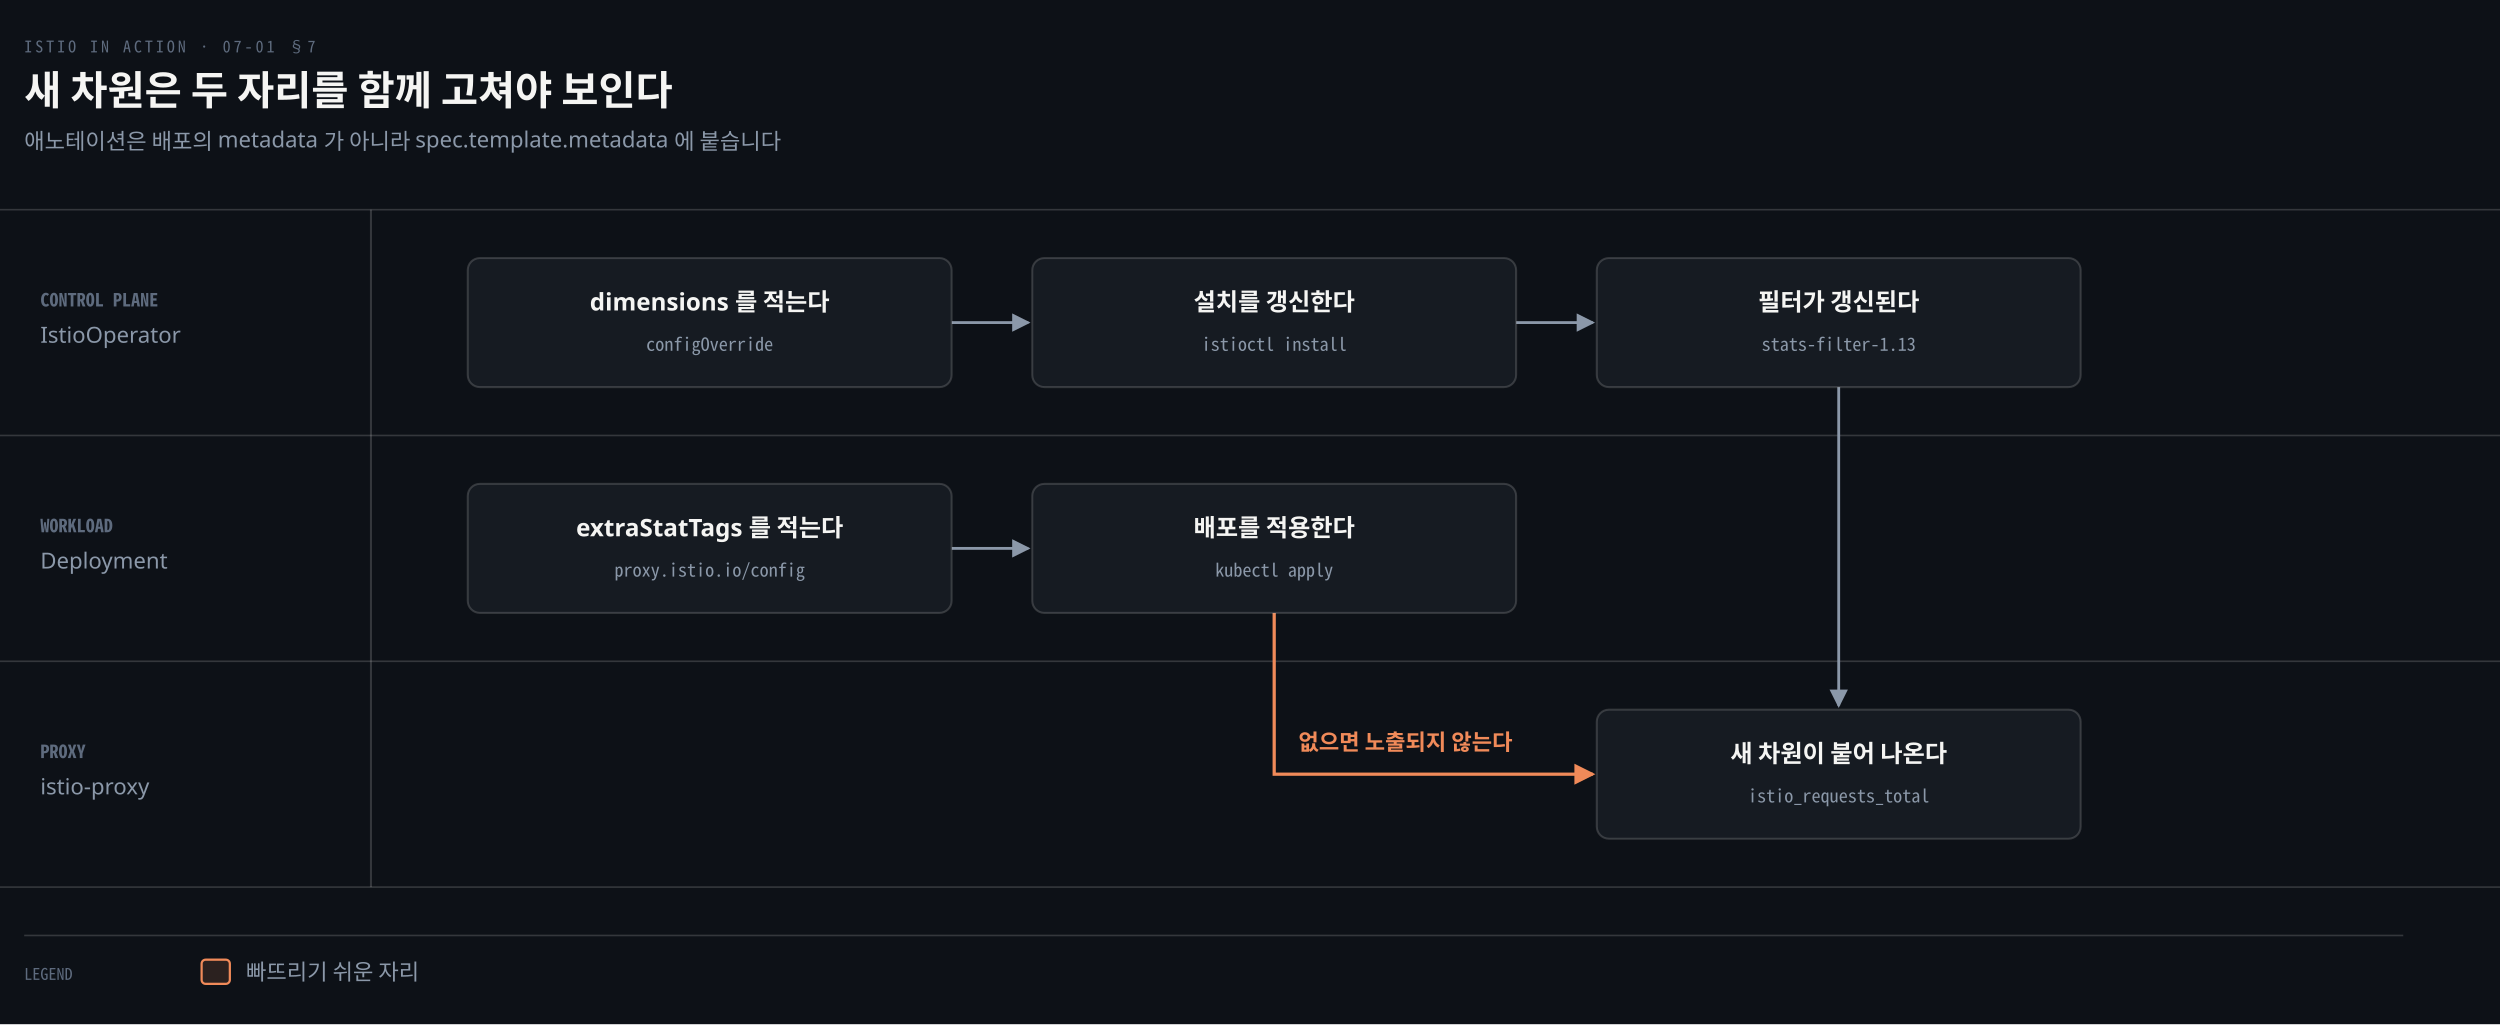
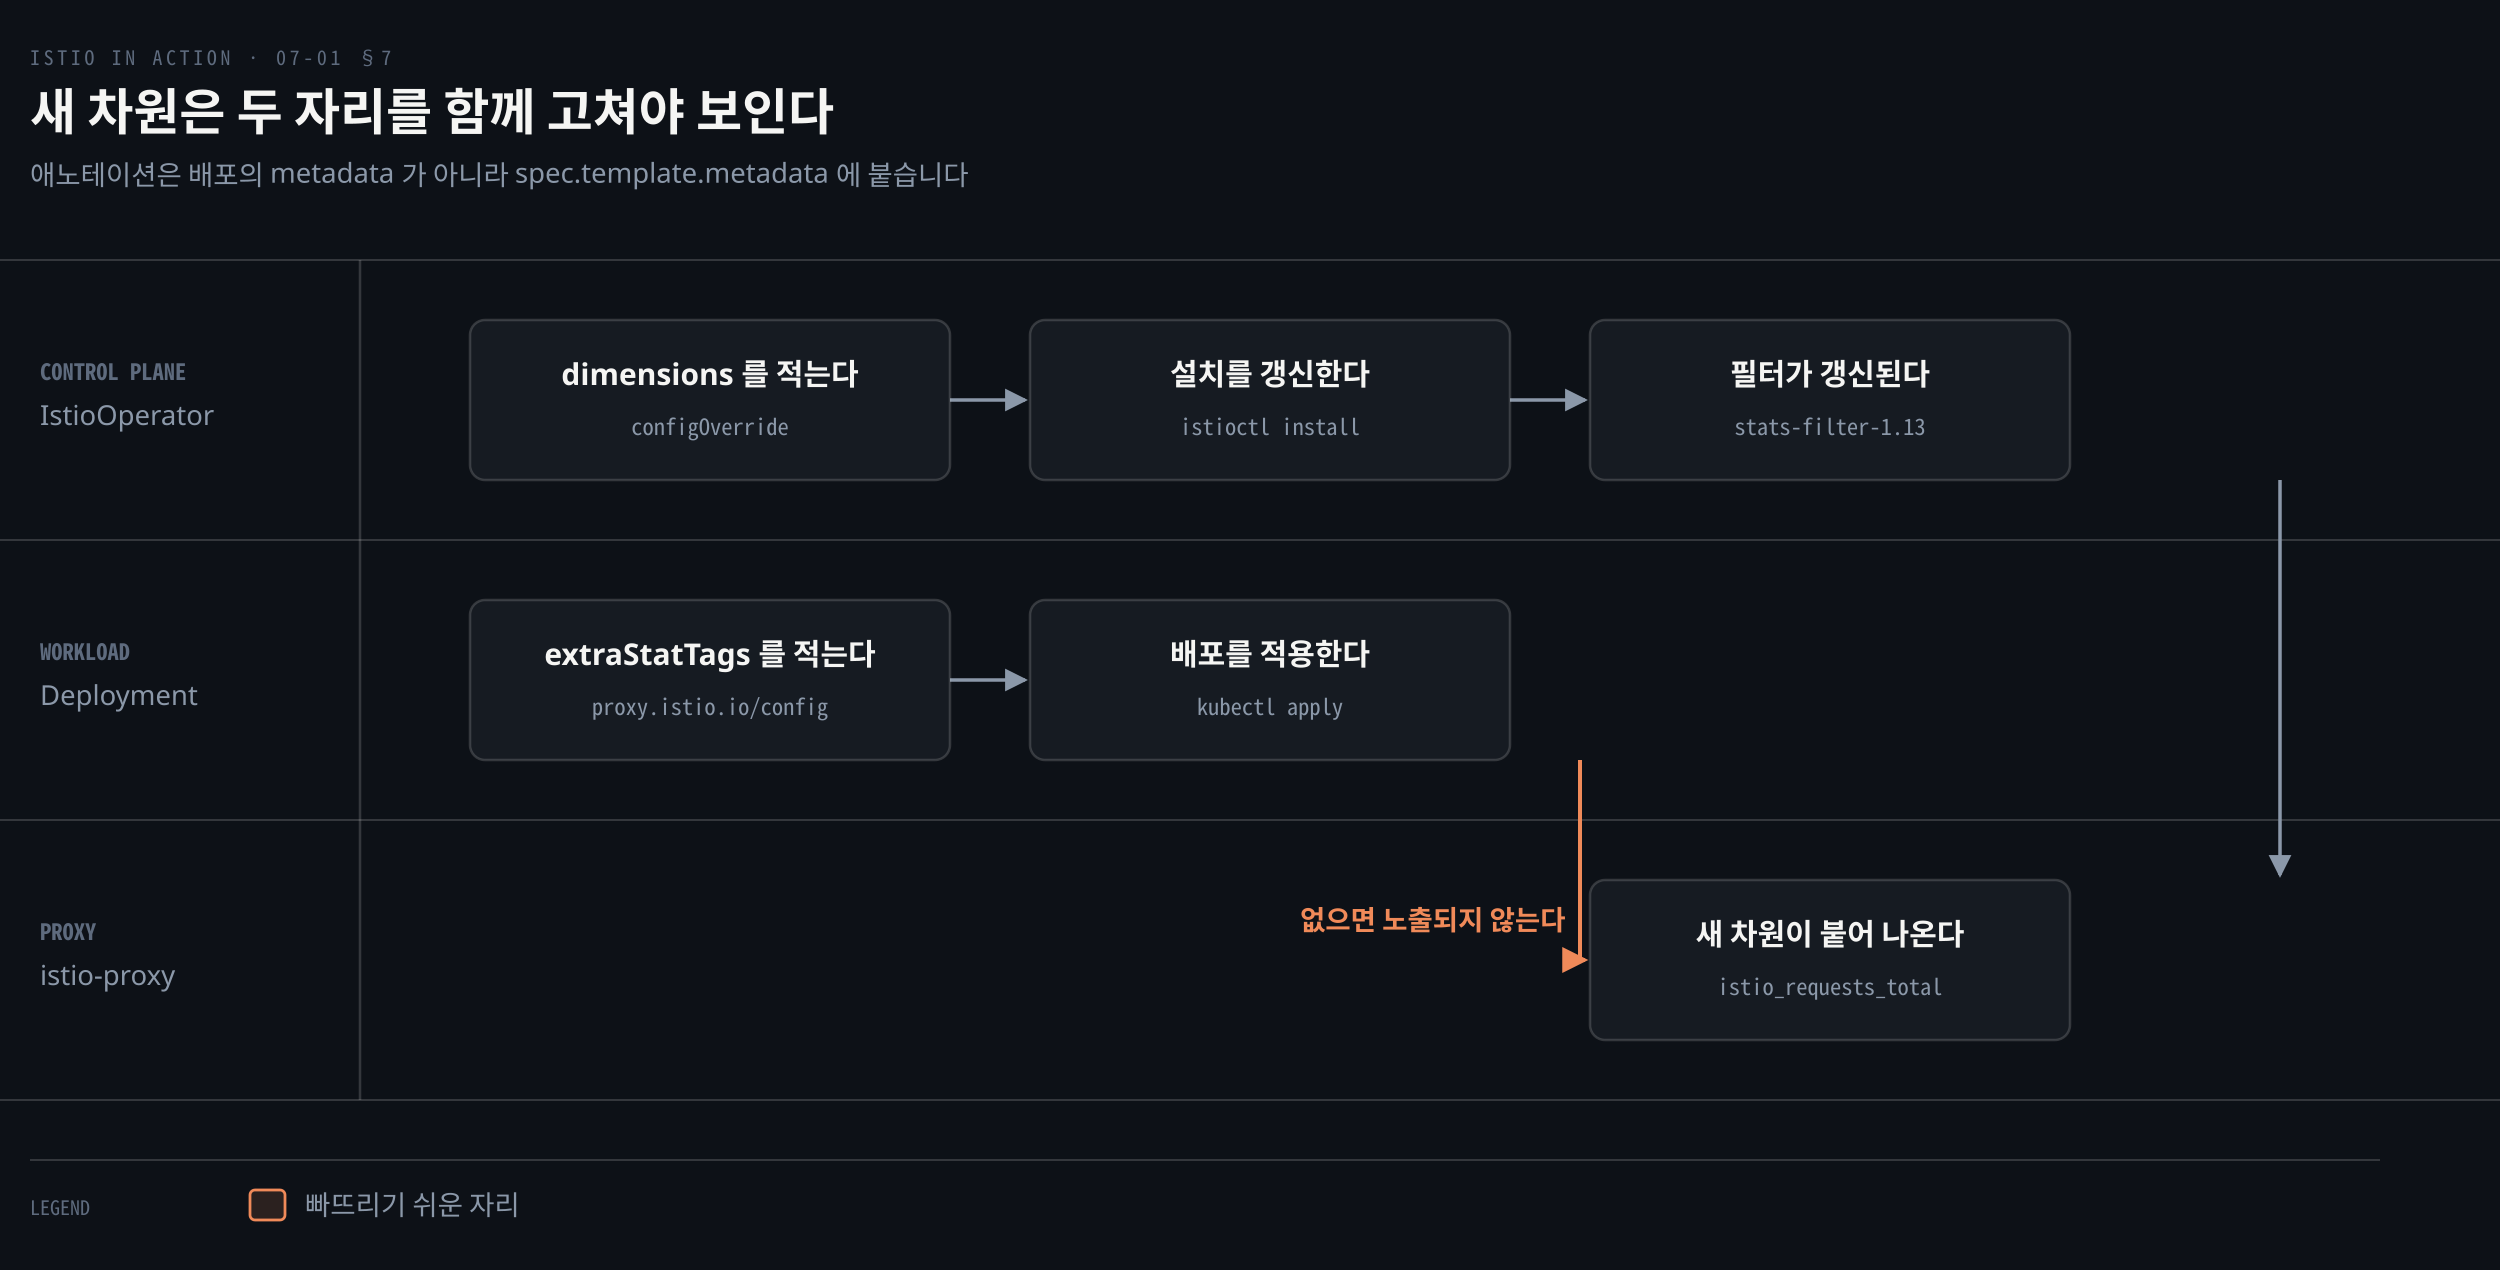
- <svg xmlns="http://www.w3.org/2000/svg" viewBox="0 0 1240 508" width="100%" role="img" aria-labelledby="dt dd">
+ <svg xmlns="http://www.w3.org/2000/svg" viewBox="0 0 1000 508" width="100%" role="img" aria-labelledby="dt dd">
  <defs>
    <marker id="ar" viewBox="0 0 8 8" refX="7" refY="4" markerWidth="6.5" markerHeight="6.5" orient="auto">
      <path d="M0 0 L8 4 L0 8 z" fill="#8B98A9" />
    </marker>
    <marker id="ok" viewBox="0 0 8 8" refX="7" refY="4" markerWidth="6.5" markerHeight="6.5" orient="auto">
      <path d="M0 0 L8 4 L0 8 z" fill="#3FB98C" />
    </marker>
    <marker id="warn" viewBox="0 0 8 8" refX="7" refY="4" markerWidth="6.5" markerHeight="6.5" orient="auto">
      <path d="M0 0 L8 4 L0 8 z" fill="#E3B341" />
    </marker>
    <marker id="bad" viewBox="0 0 8 8" refX="7" refY="4" markerWidth="6.5" markerHeight="6.5" orient="auto">
      <path d="M0 0 L8 4 L0 8 z" fill="#F0616D" />
    </marker>
    <marker id="info" viewBox="0 0 8 8" refX="7" refY="4" markerWidth="6.5" markerHeight="6.5" orient="auto">
      <path d="M0 0 L8 4 L0 8 z" fill="#6A95D8" />
    </marker>
    <marker id="acc" viewBox="0 0 8 8" refX="7" refY="4" markerWidth="6.5" markerHeight="6.5" orient="auto">
      <path d="M0 0 L8 4 L0 8 z" fill="#F08A59" />
    </marker>
    <marker id="soft" viewBox="0 0 8 8" refX="7" refY="4" markerWidth="6.5" markerHeight="6.5" orient="auto">
      <path d="M0 0 L8 4 L0 8 z" fill="#5E6B7E" />
    </marker>
  </defs>
-   <rect width="1240" height="508" fill="#0D1117" />
+   <rect width="1000" height="508" fill="#0D1117" />
  <text x="12" y="26" font-family="'Geist Mono','Noto Sans Mono CJK KR',monospace" font-size="8" letter-spacing="0.18em" fill="#5E6B7E">ISTIO IN ACTION · 07-01 §7</text>
  <text x="12" y="52" font-family="'Geist','Apple SD Gothic Neo','Noto Sans KR','Malgun Gothic',sans-serif" font-size="20" font-weight="600" fill="#F5F5F3">새 차원은 두 자리를 함께 고쳐야 보인다</text>
  <text x="12" y="74" font-family="'Geist','Apple SD Gothic Neo','Noto Sans KR','Malgun Gothic',sans-serif" font-size="11" fill="#8B98A9">애노테이션은 배포의 metadata 가 아니라 spec.template.metadata 에 붙습니다</text>
-   <line x1="0" y1="104" x2="1240" y2="104" stroke="rgba(191,192,192,0.22)" stroke-width="0.8" />
-   <text x="20" y="152" text-anchor="start" font-family="'Geist Mono','Noto Sans Mono CJK KR',monospace" font-size="9" font-weight="600" fill="#5E6B7E">CONTROL PLANE</text>
-   <text x="20" y="170" text-anchor="start" font-family="'Geist','Apple SD Gothic Neo','Noto Sans KR','Malgun Gothic',sans-serif" font-size="11" font-weight="400" fill="#8B98A9">IstioOperator</text>
-   <line x1="0" y1="216" x2="1240" y2="216" stroke="rgba(191,192,192,0.22)" stroke-width="0.8" />
-   <text x="20" y="264" text-anchor="start" font-family="'Geist Mono','Noto Sans Mono CJK KR',monospace" font-size="9" font-weight="600" fill="#5E6B7E">WORKLOAD</text>
-   <text x="20" y="282" text-anchor="start" font-family="'Geist','Apple SD Gothic Neo','Noto Sans KR','Malgun Gothic',sans-serif" font-size="11" font-weight="400" fill="#8B98A9">Deployment</text>
-   <line x1="0" y1="328" x2="1240" y2="328" stroke="rgba(191,192,192,0.22)" stroke-width="0.8" />
-   <text x="20" y="376" text-anchor="start" font-family="'Geist Mono','Noto Sans Mono CJK KR',monospace" font-size="9" font-weight="600" fill="#5E6B7E">PROXY</text>
-   <text x="20" y="394" text-anchor="start" font-family="'Geist','Apple SD Gothic Neo','Noto Sans KR','Malgun Gothic',sans-serif" font-size="11" font-weight="400" fill="#8B98A9">istio-proxy</text>
-   <line x1="0" y1="440" x2="1240" y2="440" stroke="rgba(191,192,192,0.22)" stroke-width="0.8" />
-   <line x1="184" y1="104" x2="184" y2="440" stroke="rgba(191,192,192,0.22)" stroke-width="1.0" />
-   <path d="M 472 160.0 L 510 160.0" fill="none" stroke="#8B98A9" stroke-width="1.4" marker-end="url(#ar)" />
-   <path d="M 752 160.0 L 790 160.0" fill="none" stroke="#8B98A9" stroke-width="1.4" marker-end="url(#ar)" />
-   <path d="M 472 272.0 L 510 272.0" fill="none" stroke="#8B98A9" stroke-width="1.4" marker-end="url(#ar)" />
+   <line x1="0" y1="104" x2="1000" y2="104" stroke="rgba(191,192,192,0.22)" stroke-width="0.8" />
+   <text x="16" y="152" text-anchor="start" font-family="'Geist Mono','Noto Sans Mono CJK KR',monospace" font-size="9" font-weight="600" fill="#5E6B7E">CONTROL PLANE</text>
+   <text x="16" y="170" text-anchor="start" font-family="'Geist','Apple SD Gothic Neo','Noto Sans KR','Malgun Gothic',sans-serif" font-size="11" font-weight="400" fill="#8B98A9">IstioOperator</text>
+   <line x1="0" y1="216" x2="1000" y2="216" stroke="rgba(191,192,192,0.22)" stroke-width="0.8" />
+   <text x="16" y="264" text-anchor="start" font-family="'Geist Mono','Noto Sans Mono CJK KR',monospace" font-size="9" font-weight="600" fill="#5E6B7E">WORKLOAD</text>
+   <text x="16" y="282" text-anchor="start" font-family="'Geist','Apple SD Gothic Neo','Noto Sans KR','Malgun Gothic',sans-serif" font-size="11" font-weight="400" fill="#8B98A9">Deployment</text>
+   <line x1="0" y1="328" x2="1000" y2="328" stroke="rgba(191,192,192,0.22)" stroke-width="0.8" />
+   <text x="16" y="376" text-anchor="start" font-family="'Geist Mono','Noto Sans Mono CJK KR',monospace" font-size="9" font-weight="600" fill="#5E6B7E">PROXY</text>
+   <text x="16" y="394" text-anchor="start" font-family="'Geist','Apple SD Gothic Neo','Noto Sans KR','Malgun Gothic',sans-serif" font-size="11" font-weight="400" fill="#8B98A9">istio-proxy</text>
+   <line x1="0" y1="440" x2="1000" y2="440" stroke="rgba(191,192,192,0.22)" stroke-width="0.8" />
+   <line x1="144" y1="104" x2="144" y2="440" stroke="rgba(191,192,192,0.22)" stroke-width="1.0" />
+   <path d="M 380 160.0 L 410 160.0" fill="none" stroke="#8B98A9" stroke-width="1.4" marker-end="url(#ar)" />
+   <path d="M 604 160.0 L 634 160.0" fill="none" stroke="#8B98A9" stroke-width="1.4" marker-end="url(#ar)" />
+   <path d="M 380 272.0 L 410 272.0" fill="none" stroke="#8B98A9" stroke-width="1.4" marker-end="url(#ar)" />
  <path d="M 912 192 L 912 350" fill="none" stroke="#8B98A9" stroke-width="1.4" marker-end="url(#ar)" />
-   <path d="M 632 304 L 632 384.0 L 790 384.0" fill="none" stroke="#F08A59" stroke-width="1.6" marker-end="url(#acc)" />
-   <text x="644" y="372.0" text-anchor="start" font-family="'Geist','Apple SD Gothic Neo','Noto Sans KR','Malgun Gothic',sans-serif" font-size="11" font-weight="600" fill="#F08A59">없으면 노출되지 않는다</text>
-   <rect x="232" y="128" width="240" height="64" rx="6" fill="#161B22" stroke="rgba(191,192,192,0.22)" stroke-width="1.0" />
-   <text x="352.0" y="154" text-anchor="middle" font-family="'Geist','Apple SD Gothic Neo','Noto Sans KR','Malgun Gothic',sans-serif" font-size="12" font-weight="600" fill="#F5F5F3">dimensions 를 적는다</text>
-   <text x="352.0" y="174" text-anchor="middle" font-family="'Geist Mono','Noto Sans Mono CJK KR',monospace" font-size="9" font-weight="400" fill="#8B98A9">configOverride</text>
-   <rect x="512" y="128" width="240" height="64" rx="6" fill="#161B22" stroke="rgba(191,192,192,0.22)" stroke-width="1.0" />
-   <text x="632.0" y="154" text-anchor="middle" font-family="'Geist','Apple SD Gothic Neo','Noto Sans KR','Malgun Gothic',sans-serif" font-size="12" font-weight="600" fill="#F5F5F3">설치를 갱신한다</text>
-   <text x="632.0" y="174" text-anchor="middle" font-family="'Geist Mono','Noto Sans Mono CJK KR',monospace" font-size="9" font-weight="400" fill="#8B98A9">istioctl install</text>
-   <rect x="792" y="128" width="240" height="64" rx="6" fill="#161B22" stroke="rgba(191,192,192,0.22)" stroke-width="1.0" />
-   <text x="912.0" y="154" text-anchor="middle" font-family="'Geist','Apple SD Gothic Neo','Noto Sans KR','Malgun Gothic',sans-serif" font-size="12" font-weight="600" fill="#F5F5F3">필터가 갱신된다</text>
-   <text x="912.0" y="174" text-anchor="middle" font-family="'Geist Mono','Noto Sans Mono CJK KR',monospace" font-size="9" font-weight="400" fill="#8B98A9">stats-filter-1.13</text>
-   <rect x="232" y="240" width="240" height="64" rx="6" fill="#161B22" stroke="rgba(191,192,192,0.22)" stroke-width="1.0" />
-   <text x="352.0" y="266" text-anchor="middle" font-family="'Geist','Apple SD Gothic Neo','Noto Sans KR','Malgun Gothic',sans-serif" font-size="12" font-weight="600" fill="#F5F5F3">extraStatTags 를 적는다</text>
-   <text x="352.0" y="286" text-anchor="middle" font-family="'Geist Mono','Noto Sans Mono CJK KR',monospace" font-size="9" font-weight="400" fill="#8B98A9">proxy.istio.io/config</text>
-   <rect x="512" y="240" width="240" height="64" rx="6" fill="#161B22" stroke="rgba(191,192,192,0.22)" stroke-width="1.0" />
-   <text x="632.0" y="266" text-anchor="middle" font-family="'Geist','Apple SD Gothic Neo','Noto Sans KR','Malgun Gothic',sans-serif" font-size="12" font-weight="600" fill="#F5F5F3">배포를 적용한다</text>
-   <text x="632.0" y="286" text-anchor="middle" font-family="'Geist Mono','Noto Sans Mono CJK KR',monospace" font-size="9" font-weight="400" fill="#8B98A9">kubectl apply</text>
-   <rect x="792" y="352" width="240" height="64" rx="6" fill="#161B22" stroke="rgba(191,192,192,0.22)" stroke-width="1.0" />
-   <text x="912.0" y="378" text-anchor="middle" font-family="'Geist','Apple SD Gothic Neo','Noto Sans KR','Malgun Gothic',sans-serif" font-size="12" font-weight="600" fill="#F5F5F3">새 차원이 붙어 나온다</text>
-   <text x="912.0" y="398" text-anchor="middle" font-family="'Geist Mono','Noto Sans Mono CJK KR',monospace" font-size="9" font-weight="400" fill="#8B98A9">istio_requests_total</text>
-   <line x1="12" y1="464" x2="1192" y2="464" stroke="rgba(191,192,192,0.22)" stroke-width="0.8" />
+   <path d="M 632 304 L 632 384.0 L 634 384.0" fill="none" stroke="#F08A59" stroke-width="1.6" marker-end="url(#acc)" />
+   <text x="520" y="372.0" text-anchor="start" font-family="'Geist','Apple SD Gothic Neo','Noto Sans KR','Malgun Gothic',sans-serif" font-size="11" font-weight="600" fill="#F08A59">없으면 노출되지 않는다</text>
+   <rect x="188" y="128" width="192" height="64" rx="6" fill="#161B22" stroke="rgba(191,192,192,0.22)" stroke-width="1.0" />
+   <text x="284.0" y="154" text-anchor="middle" font-family="'Geist','Apple SD Gothic Neo','Noto Sans KR','Malgun Gothic',sans-serif" font-size="12" font-weight="600" fill="#F5F5F3">dimensions 를 적는다</text>
+   <text x="284.0" y="174" text-anchor="middle" font-family="'Geist Mono','Noto Sans Mono CJK KR',monospace" font-size="9" font-weight="400" fill="#8B98A9">configOverride</text>
+   <rect x="412" y="128" width="192" height="64" rx="6" fill="#161B22" stroke="rgba(191,192,192,0.22)" stroke-width="1.0" />
+   <text x="508.0" y="154" text-anchor="middle" font-family="'Geist','Apple SD Gothic Neo','Noto Sans KR','Malgun Gothic',sans-serif" font-size="12" font-weight="600" fill="#F5F5F3">설치를 갱신한다</text>
+   <text x="508.0" y="174" text-anchor="middle" font-family="'Geist Mono','Noto Sans Mono CJK KR',monospace" font-size="9" font-weight="400" fill="#8B98A9">istioctl install</text>
+   <rect x="636" y="128" width="192" height="64" rx="6" fill="#161B22" stroke="rgba(191,192,192,0.22)" stroke-width="1.0" />
+   <text x="732.0" y="154" text-anchor="middle" font-family="'Geist','Apple SD Gothic Neo','Noto Sans KR','Malgun Gothic',sans-serif" font-size="12" font-weight="600" fill="#F5F5F3">필터가 갱신된다</text>
+   <text x="732.0" y="174" text-anchor="middle" font-family="'Geist Mono','Noto Sans Mono CJK KR',monospace" font-size="9" font-weight="400" fill="#8B98A9">stats-filter-1.13</text>
+   <rect x="188" y="240" width="192" height="64" rx="6" fill="#161B22" stroke="rgba(191,192,192,0.22)" stroke-width="1.0" />
+   <text x="284.0" y="266" text-anchor="middle" font-family="'Geist','Apple SD Gothic Neo','Noto Sans KR','Malgun Gothic',sans-serif" font-size="12" font-weight="600" fill="#F5F5F3">extraStatTags 를 적는다</text>
+   <text x="284.0" y="286" text-anchor="middle" font-family="'Geist Mono','Noto Sans Mono CJK KR',monospace" font-size="9" font-weight="400" fill="#8B98A9">proxy.istio.io/config</text>
+   <rect x="412" y="240" width="192" height="64" rx="6" fill="#161B22" stroke="rgba(191,192,192,0.22)" stroke-width="1.0" />
+   <text x="508.0" y="266" text-anchor="middle" font-family="'Geist','Apple SD Gothic Neo','Noto Sans KR','Malgun Gothic',sans-serif" font-size="12" font-weight="600" fill="#F5F5F3">배포를 적용한다</text>
+   <text x="508.0" y="286" text-anchor="middle" font-family="'Geist Mono','Noto Sans Mono CJK KR',monospace" font-size="9" font-weight="400" fill="#8B98A9">kubectl apply</text>
+   <rect x="636" y="352" width="192" height="64" rx="6" fill="#161B22" stroke="rgba(191,192,192,0.22)" stroke-width="1.0" />
+   <text x="732.0" y="378" text-anchor="middle" font-family="'Geist','Apple SD Gothic Neo','Noto Sans KR','Malgun Gothic',sans-serif" font-size="12" font-weight="600" fill="#F5F5F3">새 차원이 붙어 나온다</text>
+   <text x="732.0" y="398" text-anchor="middle" font-family="'Geist Mono','Noto Sans Mono CJK KR',monospace" font-size="9" font-weight="400" fill="#8B98A9">istio_requests_total</text>
+   <line x1="12" y1="464" x2="952" y2="464" stroke="rgba(191,192,192,0.22)" stroke-width="0.8" />
  <text x="12" y="486" text-anchor="start" font-family="'Geist Mono','Noto Sans Mono CJK KR',monospace" font-size="8" font-weight="400" fill="#5E6B7E">LEGEND</text>
  <rect x="100" y="476" width="14" height="12" rx="2" fill="#F08A5922" stroke="#F08A59" stroke-width="1.1" />
  <text x="122" y="486" text-anchor="start" font-family="'Geist','Apple SD Gothic Neo','Noto Sans KR','Malgun Gothic',sans-serif" font-size="11" font-weight="400" fill="#8B98A9">빠뜨리기 쉬운 자리</text>
</svg>
